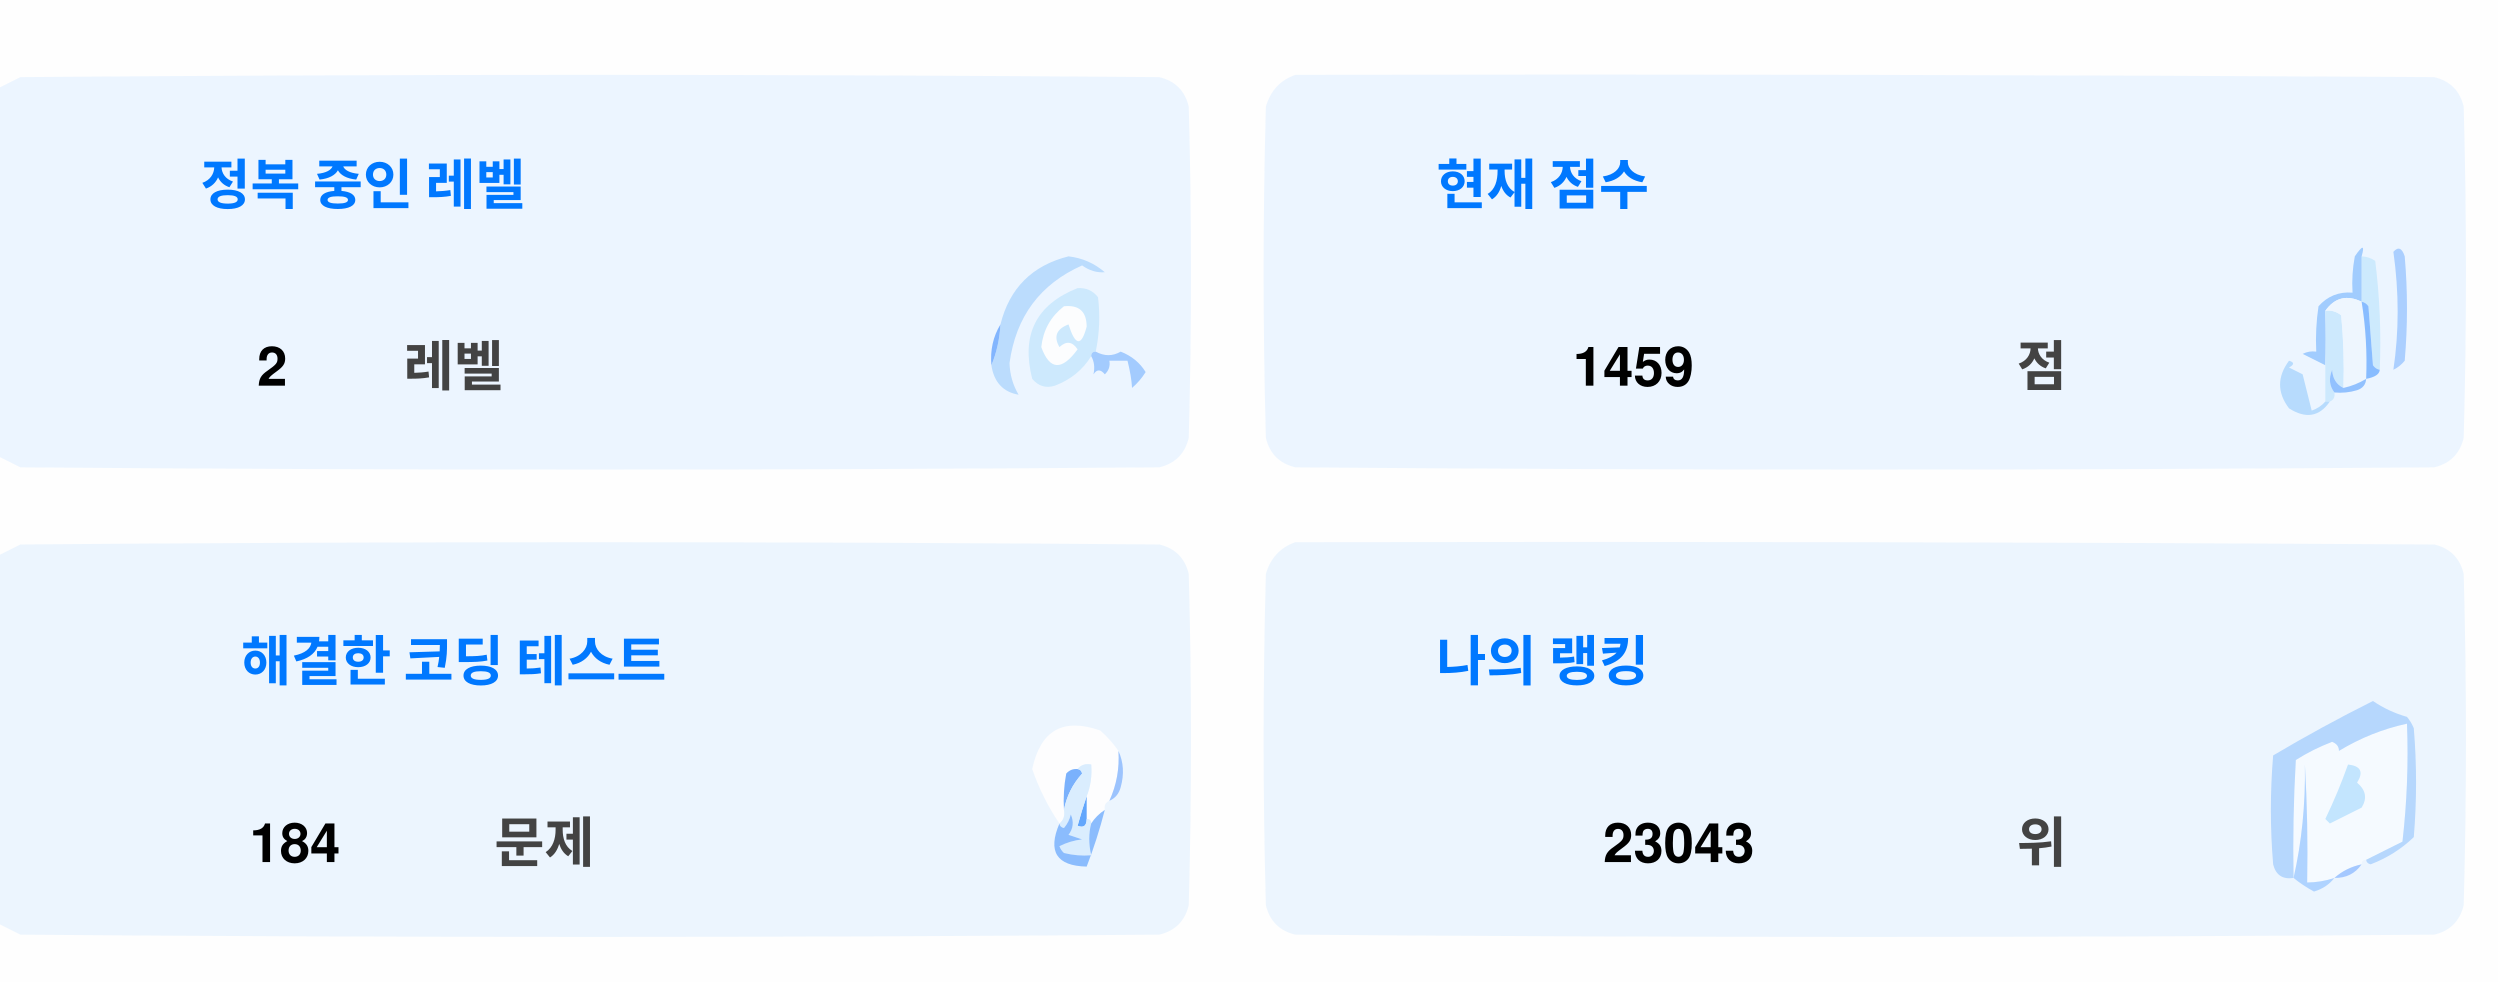
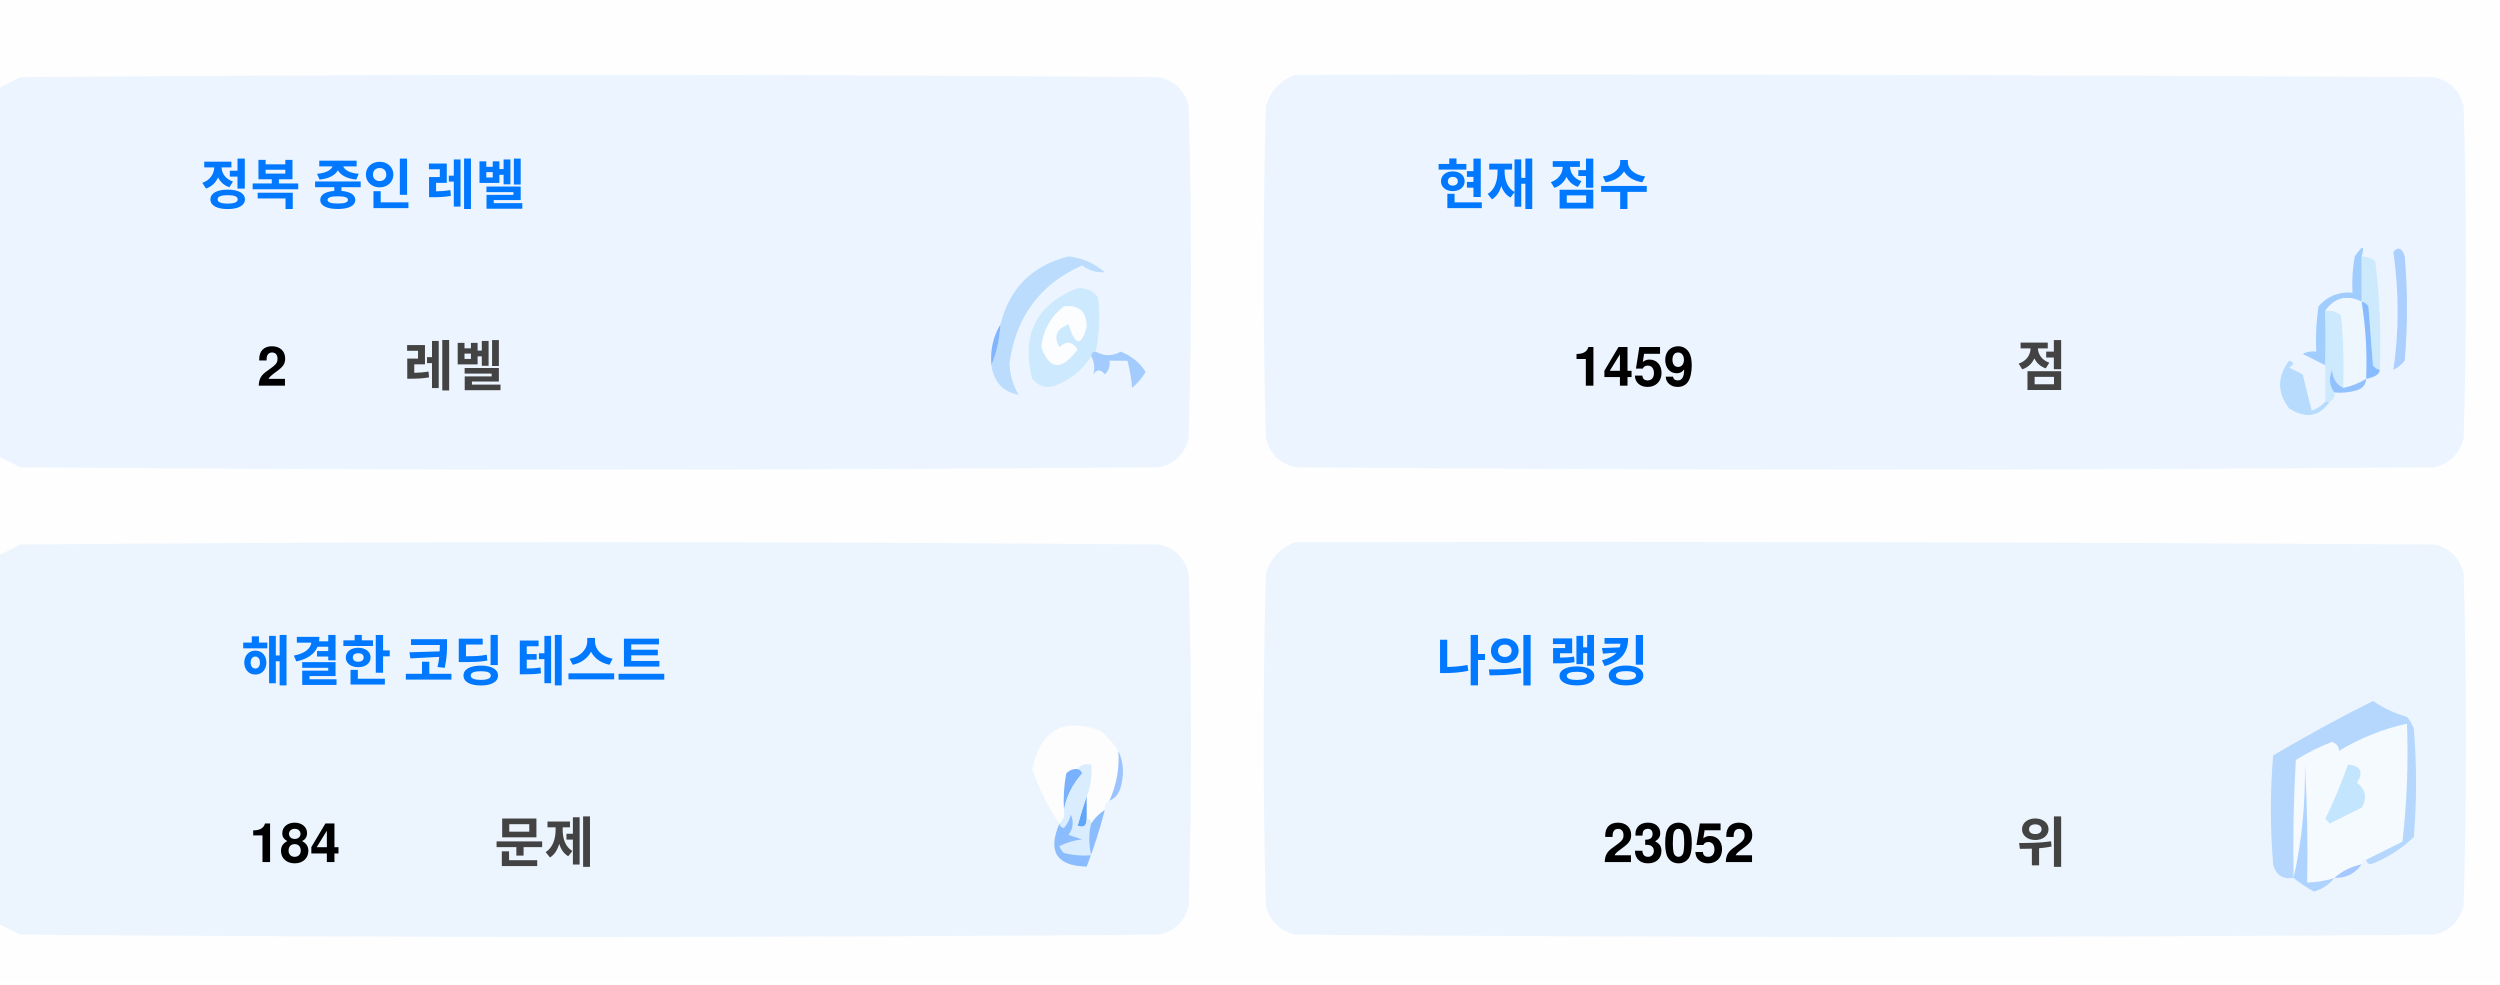
<svg xmlns="http://www.w3.org/2000/svg" version="1.1" width="551px" height="217px" style="shape-rendering:geometricPrecision; text-rendering:geometricPrecision; image-rendering:optimizeQuality; fill-rule:evenodd; clip-rule:evenodd">
  <style>.title {fill: #434343;font-size: 1rem;line-height: 1.5rem;font-weight: bold;font-family: -apple-system, BlinkMacSystemFont, Segoe UI, Helvetica, Arial, sans-serif, Apple Color Emoji, Segoe UI Emoji;}.desc {fill: #434343;font-size: 2.5rem;font-weight: bold;line-height: 1.5rem;font-family: -apple-system, BlinkMacSystemFont, Segoe UI, Helvetica, Arial, sans-serif, Apple Color Emoji, Segoe UI Emoji;}.desc-2 {fill: #434343;font-size: 1rem;font-weight: bold;line-height: 1.5rem;font-family: -apple-system, BlinkMacSystemFont, Segoe UI, Helvetica, Arial, sans-serif, Apple Color Emoji, Segoe UI Emoji;}.text, .desc {animation: twinkling 4s ease-in-out infinite;}@keyframes twinkling {40% { opacity: 1; }50% { opacity: 0.5; }60% { opacity: 1; }70% { opacity: 0.5; }80% { opacity: 1; }}</style>
  <g>
    <path style="opacity:1" fill="#fefefe" d="M -0.5,-0.5 C 183.167,-0.5 366.833,-0.5 550.5,-0.5C 550.5,71.833 550.5,144.167 550.5,216.5C 366.833,216.5 183.167,216.5 -0.5,216.5C -0.5,212.167 -0.5,207.833 -0.5,203.5C 1.14,204.32 2.807,205.153 4.5,206C 88.167,206.667 171.833,206.667 255.5,206C 259,205.167 261.167,203 262,199.5C 262.667,175.167 262.667,150.833 262,126.5C 261.167,123 259,120.833 255.5,120C 171.833,119.333 88.167,119.333 4.5,120C 2.807,120.847 1.14,121.68 -0.5,122.5C -0.5,115.167 -0.5,107.833 -0.5,100.5C 1.14,101.32 2.807,102.153 4.5,103C 88.167,103.667 171.833,103.667 255.5,103C 259,102.167 261.167,100 262,96.5C 262.667,72.167 262.667,47.833 262,23.5C 261.167,20 259,17.833 255.5,17C 171.833,16.333 88.167,16.333 4.5,17C 2.807,17.847 1.14,18.68 -0.5,19.5C -0.5,12.833 -0.5,6.167 -0.5,-0.5 Z" />
  </g>
  <g>
    <path style="opacity:1" fill="#ecf5ff" d="M -0.5,100.5 C -0.5,73.5 -0.5,46.5 -0.5,19.5C 1.14,18.68 2.807,17.847 4.5,17C 88.167,16.333 171.833,16.333 255.5,17C 259,17.833 261.167,20 262,23.5C 262.667,47.833 262.667,72.167 262,96.5C 261.167,100 259,102.167 255.5,103C 171.833,103.667 88.167,103.667 4.5,103C 2.807,102.153 1.14,101.32 -0.5,100.5 Z" />
  </g>
  <g>
    <path style="opacity:1" fill="#ecf5ff" d="M 285.5,16.5 C 369.167,16.333 452.834,16.5 536.5,17C 540,17.833 542.167,20 543,23.5C 543.667,47.833 543.667,72.167 543,96.5C 542.167,100 540,102.167 536.5,103C 452.833,103.667 369.167,103.667 285.5,103C 282,102.167 279.833,100 279,96.5C 278.333,72.167 278.333,47.833 279,23.5C 280.018,19.985 282.185,17.652 285.5,16.5 Z" />
  </g>
  <g>
    <path style="opacity:1" fill="#cdeafd" d="M 520.5,56.5 C 521.583,56.539 522.583,56.873 523.5,57.5C 524.498,65.472 524.831,73.472 524.5,81.5C 523.883,81.389 523.383,81.056 523,80.5C 522.667,76.167 522.333,71.833 522,67.5C 521.617,66.944 521.117,66.611 520.5,66.5C 520.5,63.167 520.5,59.833 520.5,56.5 Z" />
  </g>
  <g>
    <path style="opacity:1" fill="#abcfff" d="M 527.5,55.5 C 528.566,54.308 529.399,54.641 530,56.5C 530.667,64.167 530.667,71.833 530,79.5C 529.311,80.357 528.478,81.023 527.5,81.5C 528.758,73.08 528.758,64.414 527.5,55.5 Z" />
  </g>
  <g>
    <path style="opacity:1" fill="#bbdcfd" d="M 218.5,80.5 C 219.657,77.727 220.324,74.727 220.5,71.5C 222.49,63.51 227.49,58.51 235.5,56.5C 238.528,56.847 241.194,58.014 243.5,60C 241.744,60.141 240.078,59.641 238.5,58.5C 229.247,62.607 223.914,69.773 222.5,80C 222.565,82.526 223.232,84.859 224.5,87C 221.07,86.397 219.07,84.231 218.5,80.5 Z" />
  </g>
  <g>
    <path style="opacity:1" fill="#cde9fd" d="M 241.5,77.5 C 240.833,77.5 240.5,77.833 240.5,78.5C 238.628,81.529 235.961,83.695 232.5,85C 230.536,85.624 228.869,85.124 227.5,83.5C 225.021,73.791 228.354,67.124 237.5,63.5C 239.374,63.39 240.874,64.056 242,65.5C 242.497,69.524 242.331,73.524 241.5,77.5 Z" />
  </g>
  <g>
    <path style="opacity:1" fill="#fcfdfe" d="M 234.5,67.5 C 237.826,67.162 239.493,68.662 239.5,72C 238.334,76.434 237,76.267 235.5,71.5C 232.832,72.515 232.166,74.182 233.5,76.5C 235.017,75.089 236.351,75.256 237.5,77C 234.006,81.771 231.34,81.605 229.5,76.5C 229.904,72.771 231.571,69.771 234.5,67.5 Z" />
  </g>
  <g>
    <path style="opacity:1" fill="#a1ccfe" d="M 520.5,56.5 C 520.5,59.833 520.5,63.167 520.5,66.5C 517.238,64.922 514.572,65.589 512.5,68.5C 512.617,72.81 512.617,76.81 512.5,80.5C 510.86,79.68 509.193,78.847 507.5,78C 508.448,77.517 509.448,77.35 510.5,77.5C 510.335,74.15 510.502,70.817 511,67.5C 512.995,65.253 515.495,64.253 518.5,64.5C 518.336,61.813 518.503,59.146 519,56.5C 520.731,53.969 521.231,53.969 520.5,56.5 Z" />
  </g>
  <g>
    <path style="opacity:1" fill="#cde9fd" d="M 512.5,68.5 C 513.822,68.33 514.989,68.663 516,69.5C 516.499,74.823 516.666,80.156 516.5,85.5C 514.955,84.77 514.122,83.437 514,81.5C 513.22,83.387 513.387,85.054 514.5,86.5C 514.672,87.492 514.338,88.158 513.5,88.5C 513.167,88.5 512.833,88.5 512.5,88.5C 512.5,85.833 512.5,83.167 512.5,80.5C 512.617,76.81 512.617,72.81 512.5,68.5 Z" />
  </g>
  <g>
    <path style="opacity:1" fill="#eef6fe" d="M 520.5,66.5 C 521.407,72.106 521.74,77.773 521.5,83.5C 519.95,84.441 518.284,85.108 516.5,85.5C 516.666,80.156 516.499,74.823 516,69.5C 514.989,68.663 513.822,68.33 512.5,68.5C 514.572,65.589 517.238,64.922 520.5,66.5 Z" />
  </g>
  <g>
    <path style="opacity:1" fill="#88bcff" d="M 520.5,66.5 C 521.117,66.611 521.617,66.944 522,67.5C 522.333,71.833 522.667,76.167 523,80.5C 523.383,81.056 523.883,81.389 524.5,81.5C 524.445,82.469 523.445,83.136 521.5,83.5C 521.74,77.773 521.407,72.106 520.5,66.5 Z" />
  </g>
  <g>
    <path style="opacity:1" fill="#82b5fe" d="M 220.5,71.5 C 220.324,74.727 219.657,77.727 218.5,80.5C 218.215,77.171 218.882,74.171 220.5,71.5 Z" />
  </g>
  <g>
    <path style="opacity:1" fill="#a3cbfe" d="M 240.5,78.5 C 240.5,77.833 240.833,77.5 241.5,77.5C 243.391,78.536 245.224,78.536 247,77.5C 249.391,78.429 251.225,79.929 252.5,82C 251.681,83.319 250.681,84.486 249.5,85.5C 249.409,83.777 249.075,81.777 248.5,79.5C 247.167,79.5 245.833,79.5 244.5,79.5C 244.719,80.675 244.386,81.675 243.5,82.5C 242.575,81.359 241.741,81.359 241,82.5C 241.331,80.981 241.164,79.648 240.5,78.5 Z" />
  </g>
  <g>
    <path style="opacity:1" fill="#b7dbfd" d="M 512.5,88.5 C 512.833,88.5 513.167,88.5 513.5,88.5C 511.199,91.857 508.199,92.357 504.5,90C 501.872,86.535 501.872,83.035 504.5,79.5C 505.696,79.846 505.696,80.346 504.5,81C 505.5,81.5 506.5,82 507.5,82.5C 508.167,85.167 508.833,87.833 509.5,90.5C 510.739,90.058 511.739,89.391 512.5,88.5 Z" />
  </g>
  <g>
    <path style="opacity:1" fill="#92c1fe" d="M 516.5,85.5 C 518.284,85.108 519.95,84.441 521.5,83.5C 521.423,84.75 520.756,85.583 519.5,86C 517.866,86.493 516.199,86.66 514.5,86.5C 513.387,85.054 513.22,83.387 514,81.5C 514.122,83.437 514.955,84.77 516.5,85.5 Z" />
  </g>
  <g>
    <path style="opacity:1" fill="#ecf5fe" d="M -0.5,203.5 C -0.5,176.5 -0.5,149.5 -0.5,122.5C 1.14,121.68 2.807,120.847 4.5,120C 88.167,119.333 171.833,119.333 255.5,120C 259,120.833 261.167,123 262,126.5C 262.667,150.833 262.667,175.167 262,199.5C 261.167,203 259,205.167 255.5,206C 171.833,206.667 88.167,206.667 4.5,206C 2.807,205.153 1.14,204.32 -0.5,203.5 Z" />
  </g>
  <g>
    <path style="opacity:1" fill="#ecf5fe" d="M 285.5,119.5 C 369.167,119.333 452.834,119.5 536.5,120C 540,120.833 542.167,123 543,126.5C 543.667,150.833 543.667,175.167 543,199.5C 542.167,203 540,205.167 536.5,206C 452.833,206.667 369.167,206.667 285.5,206C 282,205.167 279.833,203 279,199.5C 278.333,175.167 278.333,150.833 279,126.5C 280.018,122.985 282.185,120.652 285.5,119.5 Z" />
  </g>
  <g>
    <path style="opacity:1" fill="#fdfdfe" d="M 246.5,165.5 C 246.758,169.367 246.092,173.034 244.5,176.5C 243.662,176.842 243.328,177.508 243.5,178.5C 242.272,179.306 241.272,180.306 240.5,181.5C 240.5,180.833 240.167,180.5 239.5,180.5C 239.5,178.833 239.5,177.167 239.5,175.5C 240.369,173.283 240.702,170.95 240.5,168.5C 239.209,168.263 238.209,168.596 237.5,169.5C 236.504,169.414 235.671,169.748 235,170.5C 234.503,173.146 234.336,175.813 234.5,178.5C 234.737,179.791 234.404,180.791 233.5,181.5C 230.986,177.806 228.986,173.806 227.5,169.5C 229.309,160.957 234.309,158.124 242.5,161C 244.07,162.397 245.404,163.897 246.5,165.5 Z" />
  </g>
  <g>
    <path style="opacity:1" fill="#f5faff" d="M 521.5,189.5 C 520.833,189.5 520.5,189.833 520.5,190.5C 518.181,190.992 516.181,191.992 514.5,193.5C 512.565,194.15 510.565,194.483 508.5,194.5C 508.666,185.827 508.5,177.16 508,168.5C 508.141,177.227 507.308,185.56 505.5,193.5C 505.334,184.827 505.5,176.16 506,167.5C 508.527,165.903 511.194,164.57 514,163.5C 515.011,163.892 515.511,164.559 515.5,165.5C 520.21,162.641 525.21,160.641 530.5,159.5C 530.831,168.192 530.498,176.859 529.5,185.5C 526.807,186.847 524.14,188.18 521.5,189.5 Z" />
  </g>
  <g>
    <path style="opacity:1" fill="#b6d7fd" d="M 521.5,189.5 C 524.14,188.18 526.807,186.847 529.5,185.5C 530.498,176.859 530.831,168.192 530.5,159.5C 525.21,160.641 520.21,162.641 515.5,165.5C 515.511,164.559 515.011,163.892 514,163.5C 511.194,164.57 508.527,165.903 506,167.5C 505.5,176.16 505.334,184.827 505.5,193.5C 503.089,193.863 501.589,192.863 501,190.5C 500.333,182.5 500.333,174.5 501,166.5C 508.173,162.246 515.507,158.246 523,154.5C 525.304,156.068 527.804,157.235 530.5,158C 531.126,158.75 531.626,159.584 532,160.5C 532.667,168.5 532.667,176.5 532,184.5C 529.292,187.111 526.125,189.111 522.5,190.5C 521.893,190.376 521.56,190.043 521.5,189.5 Z" />
  </g>
  <g>
    <path style="opacity:1" fill="#c3e5fe" d="M 517.5,168.5 C 520.317,168.801 520.984,170.134 519.5,172.5C 521.439,174.122 521.772,175.956 520.5,178C 518.167,179.167 515.833,180.333 513.5,181.5C 513.167,181.167 512.833,180.833 512.5,180.5C 514.414,176.515 516.081,172.515 517.5,168.5 Z" />
  </g>
  <g>
    <path style="opacity:1" fill="#7ab1fc" d="M 237.5,169.5 C 238.043,169.56 238.376,169.893 238.5,170.5C 236.395,172.836 235.062,175.503 234.5,178.5C 234.336,175.813 234.503,173.146 235,170.5C 235.671,169.748 236.504,169.414 237.5,169.5 Z" />
  </g>
  <g>
    <path style="opacity:1" fill="#afd3ff" d="M 514.5,193.5 C 513.378,194.947 511.878,195.947 510,196.5C 508.348,195.601 506.848,194.601 505.5,193.5C 507.308,185.56 508.141,177.227 508,168.5C 508.5,177.16 508.666,185.827 508.5,194.5C 510.565,194.483 512.565,194.15 514.5,193.5 Z" />
  </g>
  <g>
    <path style="opacity:1" fill="#9cc3fd" d="M 246.5,165.5 C 247.634,167.966 247.801,170.633 247,173.5C 246.623,174.942 245.79,175.942 244.5,176.5C 246.092,173.034 246.758,169.367 246.5,165.5 Z" />
  </g>
  <g>
    <path style="opacity:1" fill="#62a6fc" d="M 239.5,175.5 C 239.5,177.167 239.5,178.833 239.5,180.5C 239.483,182.028 238.816,182.528 237.5,182C 238.117,179.723 238.784,177.556 239.5,175.5 Z" />
  </g>
  <g>
    <path style="opacity:1" fill="#daedfe" d="M 237.5,169.5 C 238.209,168.596 239.209,168.263 240.5,168.5C 240.702,170.95 240.369,173.283 239.5,175.5C 238.784,177.556 238.117,179.723 237.5,182C 238.816,182.528 239.483,182.028 239.5,180.5C 240.167,180.5 240.5,180.833 240.5,181.5C 239.918,183.669 239.918,186.002 240.5,188.5C 238.473,188.662 236.473,188.495 234.5,188C 234.043,187.586 233.709,187.086 233.5,186.5C 235.078,185.702 236.744,185.202 238.5,185C 237.5,184.667 236.5,184.333 235.5,184C 236.554,182.612 236.72,181.112 236,179.5C 235.751,180.624 235.251,181.624 234.5,182.5C 233.893,182.376 233.56,182.043 233.5,181.5C 234.404,180.791 234.737,179.791 234.5,178.5C 235.062,175.503 236.395,172.836 238.5,170.5C 238.376,169.893 238.043,169.56 237.5,169.5 Z" />
  </g>
  <g>
    <path style="opacity:1" fill="#8bbcfd" d="M 243.5,178.5 C 242.395,182.803 241.062,186.969 239.5,191C 232.857,190.847 230.857,187.68 233.5,181.5C 233.56,182.043 233.893,182.376 234.5,182.5C 235.251,181.624 235.751,180.624 236,179.5C 236.72,181.112 236.554,182.612 235.5,184C 236.5,184.333 237.5,184.667 238.5,185C 236.744,185.202 235.078,185.702 233.5,186.5C 233.709,187.086 234.043,187.586 234.5,188C 236.473,188.495 238.473,188.662 240.5,188.5C 239.918,186.002 239.918,183.669 240.5,181.5C 241.272,180.306 242.272,179.306 243.5,178.5 Z" />
  </g>
  <g>
    <path style="opacity:1" fill="#a4c8ff" d="M 520.5,190.5 C 519.089,192.539 517.089,193.539 514.5,193.5C 516.181,191.992 518.181,190.992 520.5,190.5 Z" />
  </g>
  <text text-anchor="middle" x="80" y="45" class="title" style="fill:#0078ff;" stroke="#none" stroke-width="1">정복 중인 레벨</text>
  <text text-anchor="middle" x="60" y="85" class="desc" style="fill:#000000;" stroke="#none" stroke-width="1">2</text>
  <text text-anchor="middle" x="100" y="85" class="desc-2" style="fill:#434343;" stroke="#none" stroke-width="1">레벨</text>
  <text text-anchor="middle" x="340" y="45" class="title" style="fill:#0078ff;" stroke="#none" stroke-width="1">현재 점수</text>
  <text text-anchor="middle" x="360" y="85" class="desc" style="fill:#000000;" stroke="#none" stroke-width="1">1459</text>
  <text text-anchor="middle" x="450" y="85" class="desc-2" style="fill:#434343;" stroke="#none" stroke-width="1">점</text>
  <text text-anchor="middle" x="100" y="150" class="title" style="fill:#0078ff;" stroke="#none" stroke-width="1">해결한 코딩 테스트</text>
  <text text-anchor="middle" x="65" y="190" class="desc" style="fill:#000000;" stroke="#none" stroke-width="1">184</text>
  <text text-anchor="middle" x="120" y="190" class="desc-2" style="fill:#434343;" stroke="#none" stroke-width="1">문제</text>
  <text text-anchor="middle" x="340" y="150" class="title" style="fill:#0078ff;" stroke="#none" stroke-width="1">나의 랭킹</text>
-   <text text-anchor="middle" x="370" y="190" class="desc" style="fill:#000000;" stroke="#none" stroke-width="1">23043</text>
+   <text text-anchor="middle" x="370" y="190" class="desc" style="fill:#000000;" stroke="#none" stroke-width="1">23052</text>
  <text text-anchor="middle" x="450" y="190" class="desc-2" style="fill:#434343;" stroke="#none" stroke-width="1">위</text>
</svg>
